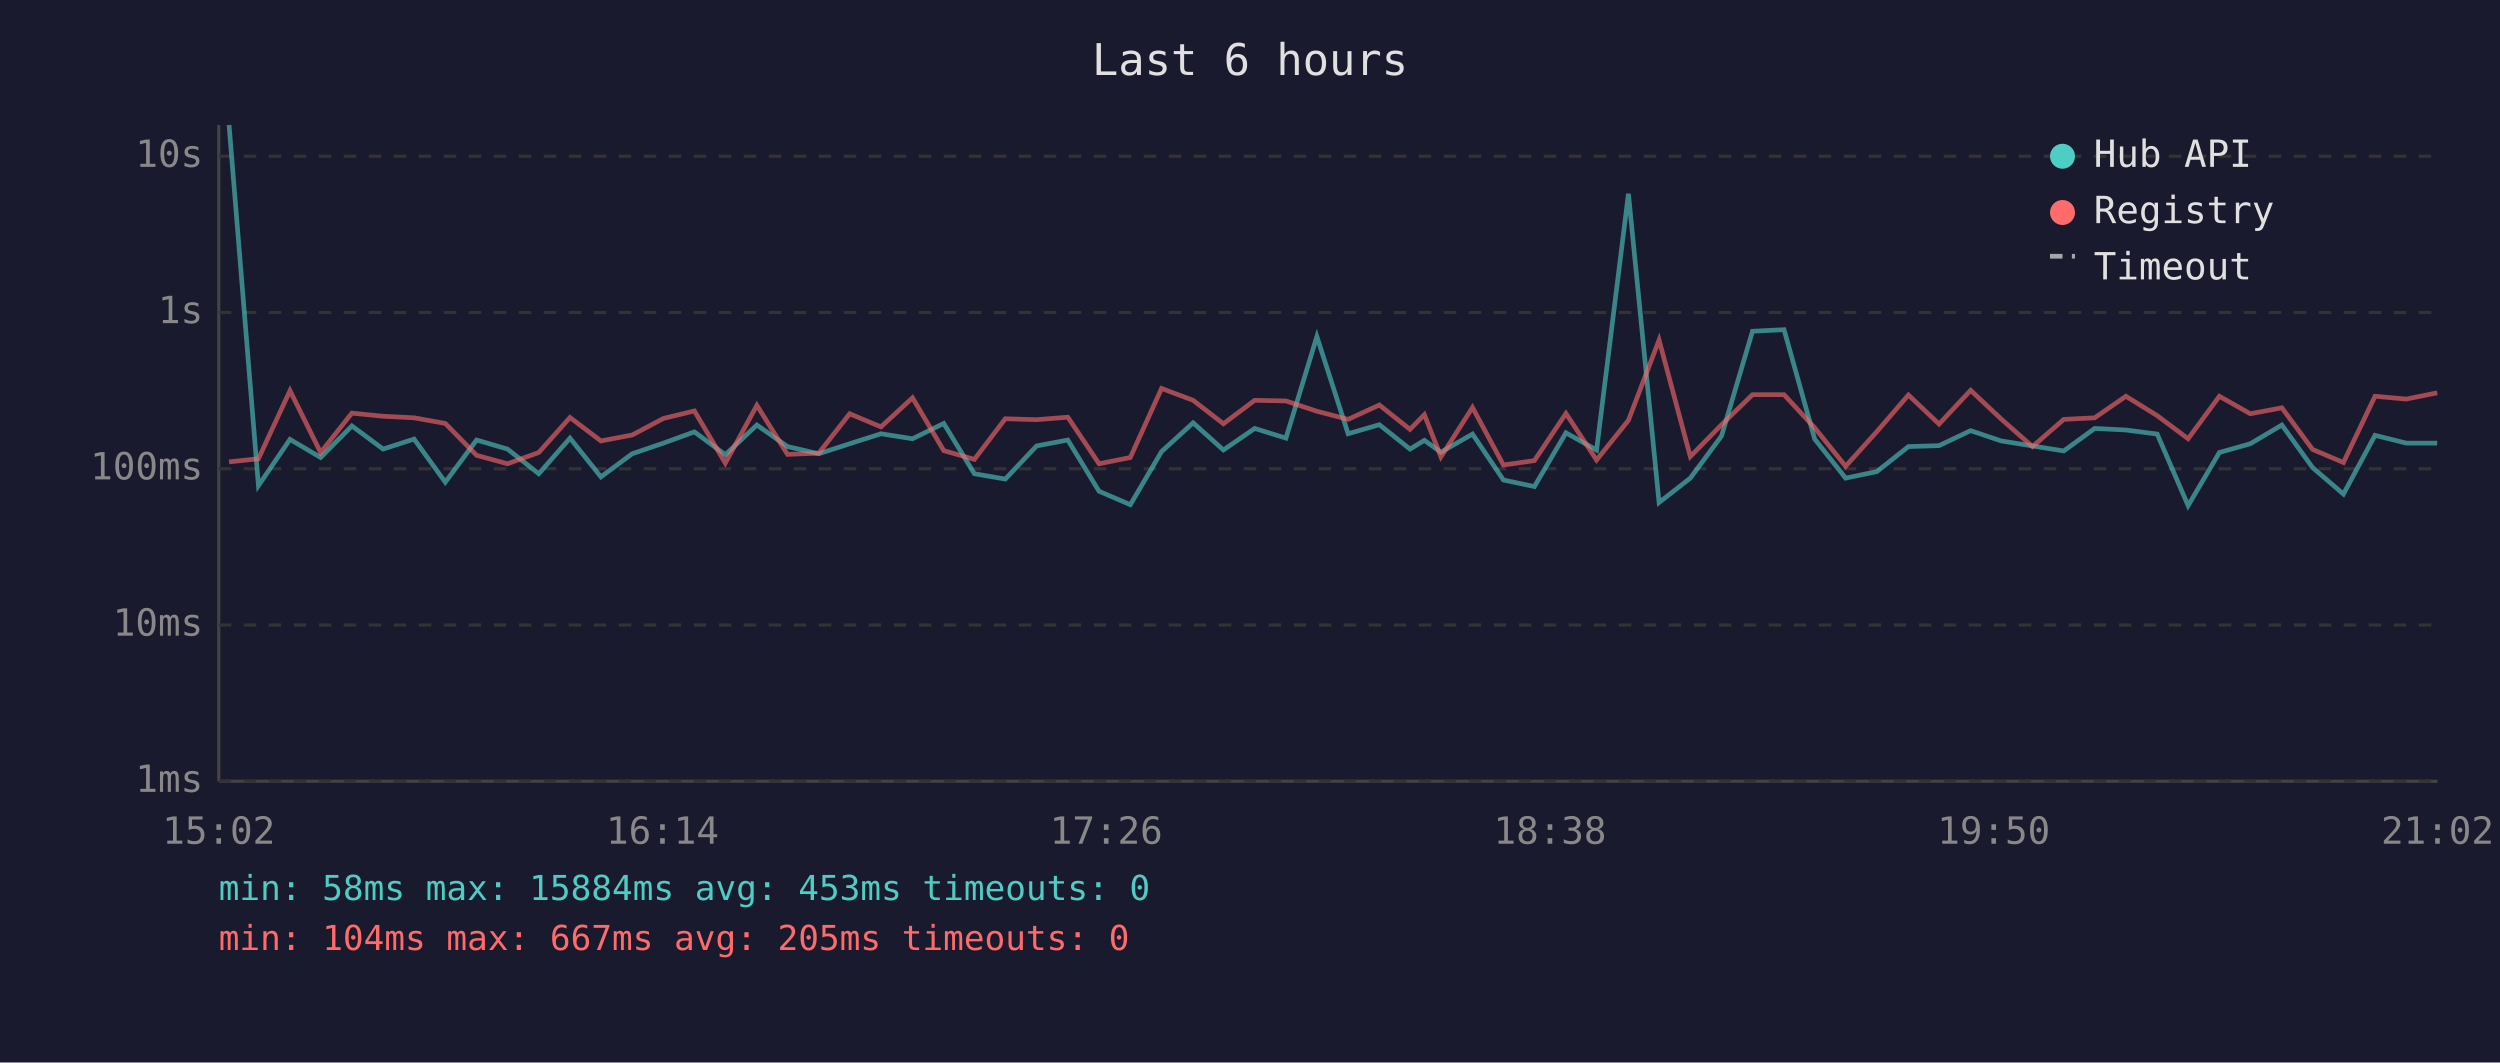
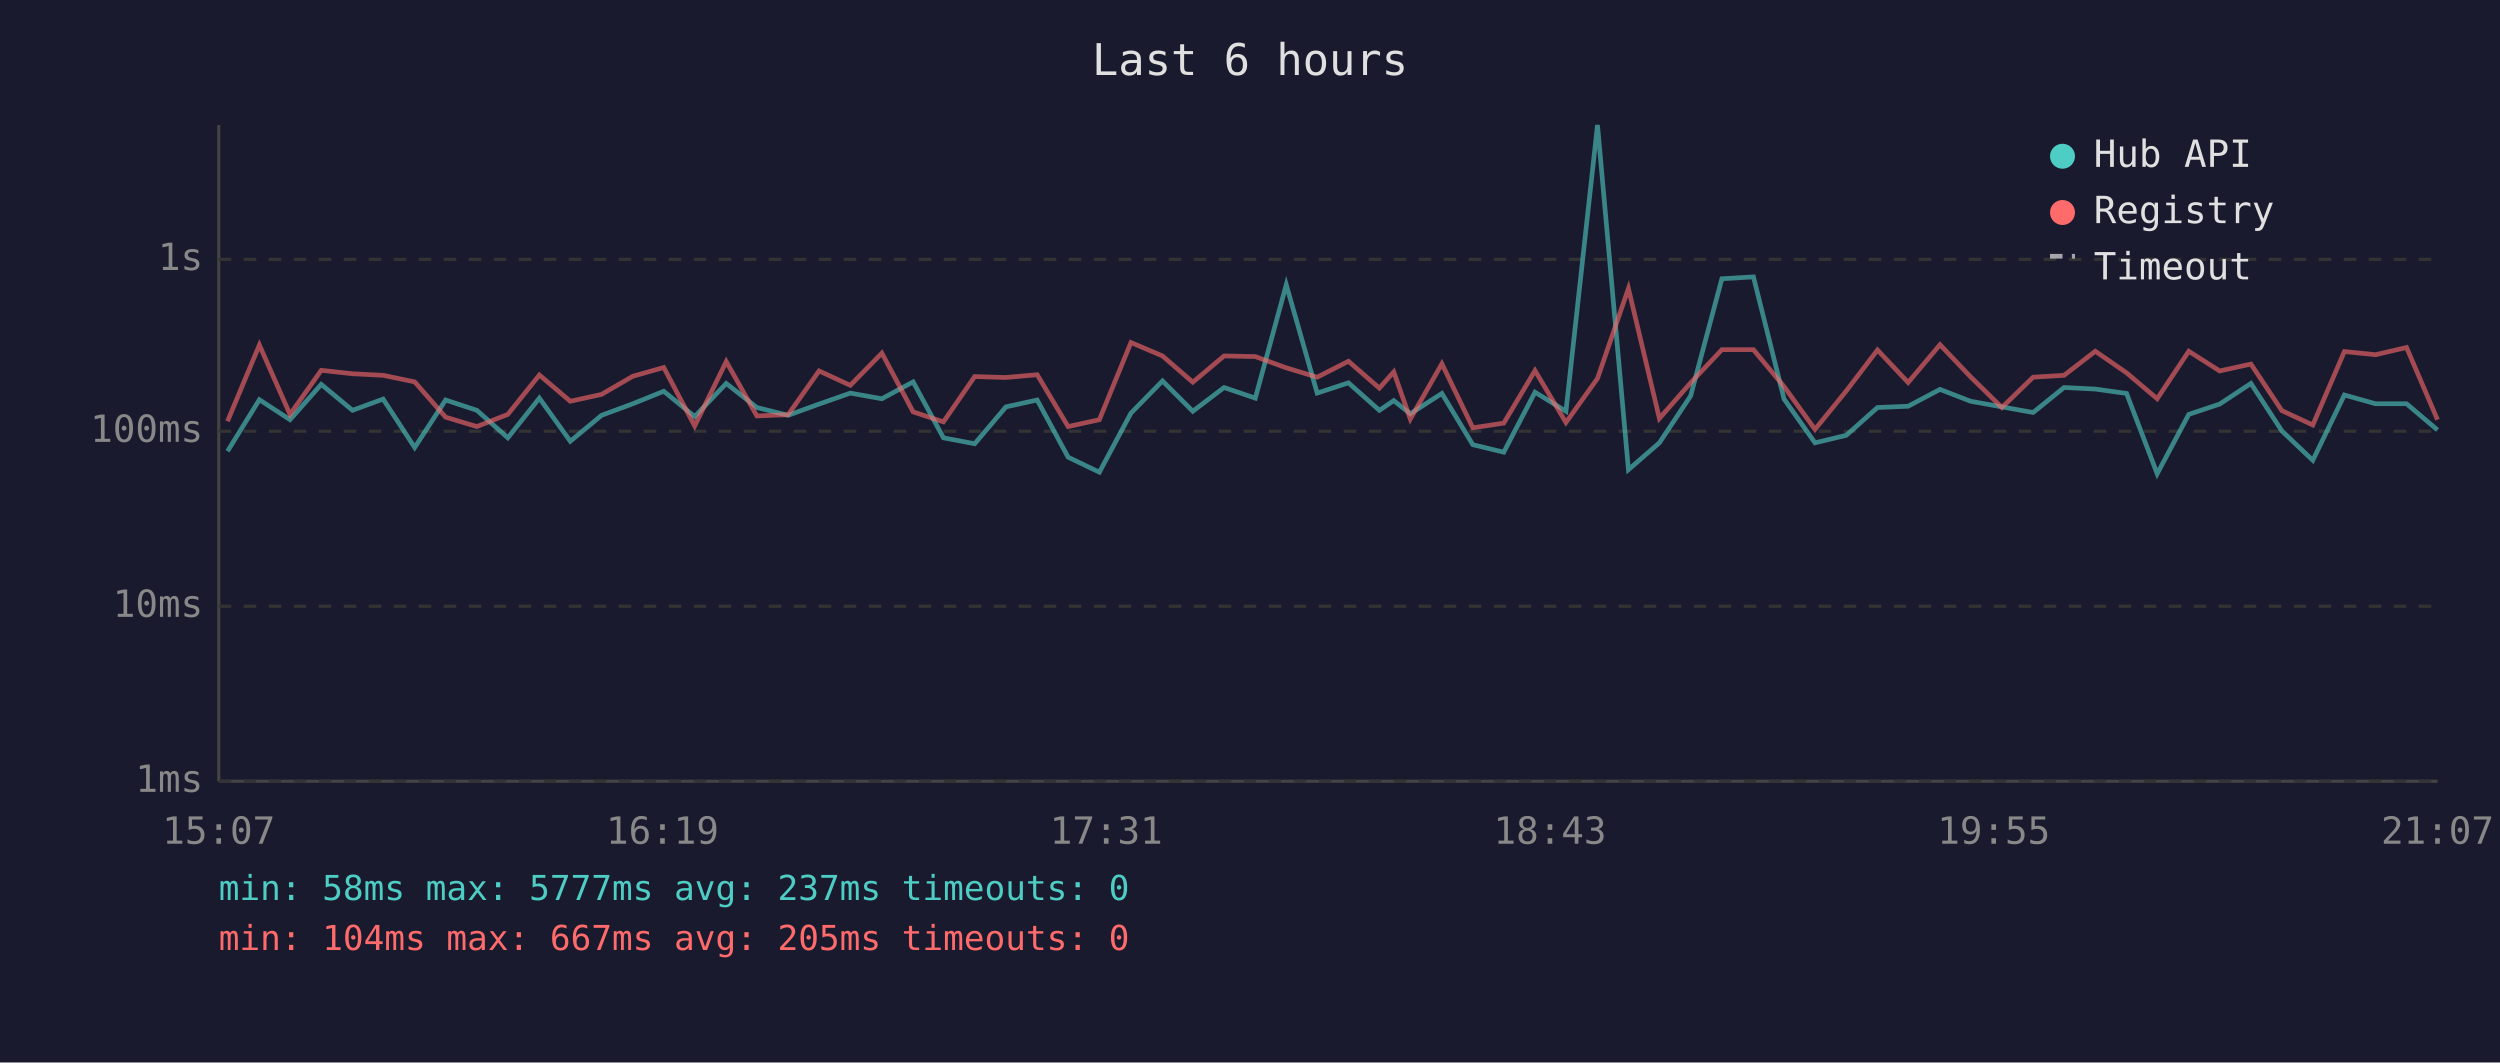
<svg xmlns="http://www.w3.org/2000/svg" viewBox="0 0 800 340" font-family="monospace" font-size="12">
  <rect width="800" height="340" fill="#1a1a2e" />
  <text x="400" y="24" fill="#e0e0e0" font-size="14" text-anchor="middle">Last 6 hours</text>
  <line x1="70" y1="40" x2="70" y2="250" stroke="#444" stroke-width="1" />
  <line x1="70" y1="250" x2="780" y2="250" stroke="#444" stroke-width="1" />
  <line x1="70" y1="250" x2="780" y2="250" stroke="#333" stroke-width="1" stroke-dasharray="4" />
  <text x="65" y="250" fill="#888" text-anchor="end" dominant-baseline="middle">1ms</text>
-   <line x1="70" y1="200" x2="780" y2="200" stroke="#333" stroke-width="1" stroke-dasharray="4" />
-   <text x="65" y="200" fill="#888" text-anchor="end" dominant-baseline="middle">10ms</text>
-   <line x1="70" y1="150" x2="780" y2="150" stroke="#333" stroke-width="1" stroke-dasharray="4" />
-   <text x="65" y="150" fill="#888" text-anchor="end" dominant-baseline="middle">100ms</text>
-   <line x1="70" y1="100" x2="780" y2="100" stroke="#333" stroke-width="1" stroke-dasharray="4" />
-   <text x="65" y="100" fill="#888" text-anchor="end" dominant-baseline="middle">1s</text>
-   <line x1="70" y1="50" x2="780" y2="50" stroke="#333" stroke-width="1" stroke-dasharray="4" />
-   <text x="65" y="50" fill="#888" text-anchor="end" dominant-baseline="middle">10s</text>
-   <text x="70" y="270" fill="#888" text-anchor="middle">15:02</text>
-   <text x="212" y="270" fill="#888" text-anchor="middle">16:14</text>
-   <text x="354" y="270" fill="#888" text-anchor="middle">17:26</text>
-   <text x="496" y="270" fill="#888" text-anchor="middle">18:38</text>
-   <text x="638" y="270" fill="#888" text-anchor="middle">19:50</text>
-   <text x="780" y="270" fill="#888" text-anchor="middle">21:02</text>
-   <polyline points="73.3,40.0 82.7,155.4 92.8,140.6 102.6,146.4 112.6,136.3 122.6,143.7 132.5,140.5 142.5,154.3 152.5,140.8 162.4,143.7 172.4,151.6 182.4,140.2 192.3,152.6 202.3,145.2 212.3,141.8 222.2,138.2 232.1,145.5 242.2,136.0 252.0,142.9 262.0,145.2 271.9,142.0 281.9,138.8 292.0,140.4 302.0,135.5 311.8,151.6 321.7,153.3 331.7,142.7 341.7,140.8 351.7,157.2 361.7,161.5 371.7,144.5 381.8,135.3 391.5,144.0 401.5,137.1 411.5,140.2 421.4,107.7 431.4,138.8 441.4,135.9 451.2,143.7 455.8,140.9 461.1,144.7 471.2,138.9 481.1,153.6 491.0,155.7 501.1,138.5 510.9,144.0 521.1,62.0 530.9,160.8 540.9,153.0 550.9,139.5 560.8,106.0 570.9,105.5 580.7,140.5 590.6,153.0 600.6,150.9 610.7,142.9 620.5,142.6 630.6,137.8 640.4,141.1 650.4,142.7 660.4,144.3 670.3,137.1 680.3,137.6 690.3,138.9 700.2,161.8 710.2,144.8 720.1,142.0 730.2,136.0 740.0,149.6 749.9,158.1 760.0,139.3 770.0,141.8 779.9,141.8" fill="none" stroke="#4ecdc4" stroke-width="1.5" opacity="0.6" />
-   <polyline points="73.3,147.8 82.7,146.8 92.8,125.0 102.6,144.8 112.6,132.2 122.6,133.2 132.5,133.7 142.5,135.5 152.5,145.7 162.4,148.4 172.4,144.8 182.4,133.6 192.3,141.1 202.3,139.2 212.3,133.9 222.2,131.5 232.1,148.2 242.2,129.7 252.0,145.4 262.0,145.0 271.9,132.4 281.9,136.6 292.0,127.3 302.0,144.2 311.8,147.0 321.7,134.0 331.7,134.3 341.7,133.5 351.7,148.4 361.7,146.4 371.7,124.3 381.8,128.1 391.5,135.6 401.5,128.1 411.5,128.3 421.4,131.6 431.4,134.2 441.4,129.6 451.2,137.4 455.8,132.7 461.1,146.2 471.2,130.4 481.1,148.8 491.0,147.4 501.1,132.3 510.9,147.2 521.1,134.5 530.9,108.8 540.9,146.1 550.9,135.9 560.8,126.3 570.9,126.3 580.7,136.9 590.6,149.2 600.6,138.1 610.7,126.4 620.5,135.7 630.6,124.9 640.4,134.1 650.4,142.9 660.4,134.2 670.3,133.7 680.3,126.8 690.3,133.0 700.2,140.4 710.2,126.8 720.1,132.4 730.2,130.5 740.0,143.8 749.9,148.0 760.0,126.8 770.0,127.7 779.9,125.7" fill="none" stroke="#ff6b6b" stroke-width="1.5" opacity="0.6" />
+   <line x1="70" y1="194" x2="780" y2="194" stroke="#333" stroke-width="1" stroke-dasharray="4" />
+   <text x="65" y="194" fill="#888" text-anchor="end" dominant-baseline="middle">10ms</text>
+   <line x1="70" y1="138" x2="780" y2="138" stroke="#333" stroke-width="1" stroke-dasharray="4" />
+   <text x="65" y="138" fill="#888" text-anchor="end" dominant-baseline="middle">100ms</text>
+   <line x1="70" y1="83" x2="780" y2="83" stroke="#333" stroke-width="1" stroke-dasharray="4" />
+   <text x="65" y="83" fill="#888" text-anchor="end" dominant-baseline="middle">1s</text>
+   <text x="70" y="270" fill="#888" text-anchor="middle">15:07</text>
+   <text x="212" y="270" fill="#888" text-anchor="middle">16:19</text>
+   <text x="354" y="270" fill="#888" text-anchor="middle">17:31</text>
+   <text x="496" y="270" fill="#888" text-anchor="middle">18:43</text>
+   <text x="638" y="270" fill="#888" text-anchor="middle">19:55</text>
+   <text x="780" y="270" fill="#888" text-anchor="middle">21:07</text>
+   <polyline points="72.8,144.4 83.0,127.9 92.8,134.3 102.8,123.0 112.8,131.3 122.6,127.7 132.7,143.2 142.6,128.0 152.6,131.3 162.5,140.1 172.6,127.4 182.5,141.2 192.5,132.9 202.5,129.2 212.4,125.2 222.3,133.3 232.4,122.7 242.2,130.4 252.2,132.9 262.1,129.3 272.1,125.8 282.2,127.6 292.2,122.2 301.9,140.1 311.9,142.0 321.9,130.2 331.9,128.0 341.8,146.3 351.8,151.1 361.9,132.2 372.0,121.9 381.7,131.6 391.7,124.0 401.7,127.4 411.6,91.1 421.5,125.8 431.5,122.5 441.4,131.3 446.0,128.2 451.3,132.4 461.4,125.9 471.3,142.3 481.2,144.7 491.2,125.5 501.1,131.6 511.2,40.0 521.1,150.3 531.0,141.7 541.0,126.7 551.0,89.2 561.1,88.6 570.9,127.7 580.8,141.7 590.8,139.3 600.8,130.4 610.6,130.0 620.8,124.6 630.6,128.4 640.6,130.2 650.6,132.0 660.5,124.0 670.5,124.5 680.5,125.9 690.3,151.6 700.4,132.6 710.3,129.3 720.3,122.7 730.2,137.9 740.1,147.3 750.2,126.4 760.2,129.2 770.1,129.2 780.0,137.6" fill="none" stroke="#4ecdc4" stroke-width="1.5" opacity="0.6" />
+   <polyline points="72.8,134.8 83.0,110.4 92.8,132.6 102.8,118.5 112.8,119.6 122.6,120.1 132.7,122.2 142.6,133.5 152.6,136.5 162.5,132.6 172.6,120.0 182.5,128.4 192.5,126.2 202.5,120.4 212.4,117.6 222.3,136.3 232.4,115.7 242.2,133.1 252.2,132.7 262.1,118.7 272.1,123.3 282.2,113.0 292.2,131.8 301.9,135.0 311.9,120.5 321.9,120.8 331.9,119.9 341.8,136.5 351.8,134.3 361.9,109.6 372.0,113.9 381.7,122.3 391.7,113.9 401.7,114.1 411.6,117.7 421.5,120.7 431.5,115.6 441.4,124.2 446.0,119.0 451.3,134.1 461.4,116.4 471.3,136.9 481.2,135.4 491.2,118.6 501.1,135.2 511.2,121.1 521.1,92.3 531.0,133.9 541.0,122.5 551.0,111.9 561.1,111.9 570.9,123.7 580.8,137.4 590.8,125.1 600.8,112.0 610.6,122.4 620.8,110.3 630.6,120.6 640.6,130.4 650.6,120.7 660.5,120.1 670.5,112.4 680.5,119.3 690.3,127.6 700.4,112.4 710.3,118.7 720.3,116.5 730.2,131.4 740.1,136.0 750.2,112.5 760.2,113.5 770.1,111.2 780.0,134.3" fill="none" stroke="#ff6b6b" stroke-width="1.5" opacity="0.6" />
  <circle cx="660" cy="50" r="4" fill="#4ecdc4" />
  <text x="670" y="50" fill="#e0e0e0" dominant-baseline="middle">Hub API</text>
  <circle cx="660" cy="68" r="4" fill="#ff6b6b" />
  <text x="670" y="68" fill="#e0e0e0" dominant-baseline="middle">Registry</text>
  <line x1="656" y1="82" x2="664" y2="82" stroke="#e0e0e0" stroke-width="1.5" stroke-dasharray="4,3" opacity="0.7" />
  <text x="670" y="86" fill="#e0e0e0" dominant-baseline="middle">Timeout</text>
-   <text x="70" y="288" fill="#4ecdc4" font-size="11">min: 58ms  max: 15884ms  avg: 453ms  timeouts: 0</text>
+   <text x="70" y="288" fill="#4ecdc4" font-size="11">min: 58ms  max: 5777ms  avg: 237ms  timeouts: 0</text>
  <text x="70" y="304" fill="#ff6b6b" font-size="11">min: 104ms  max: 667ms  avg: 205ms  timeouts: 0</text>
</svg>
